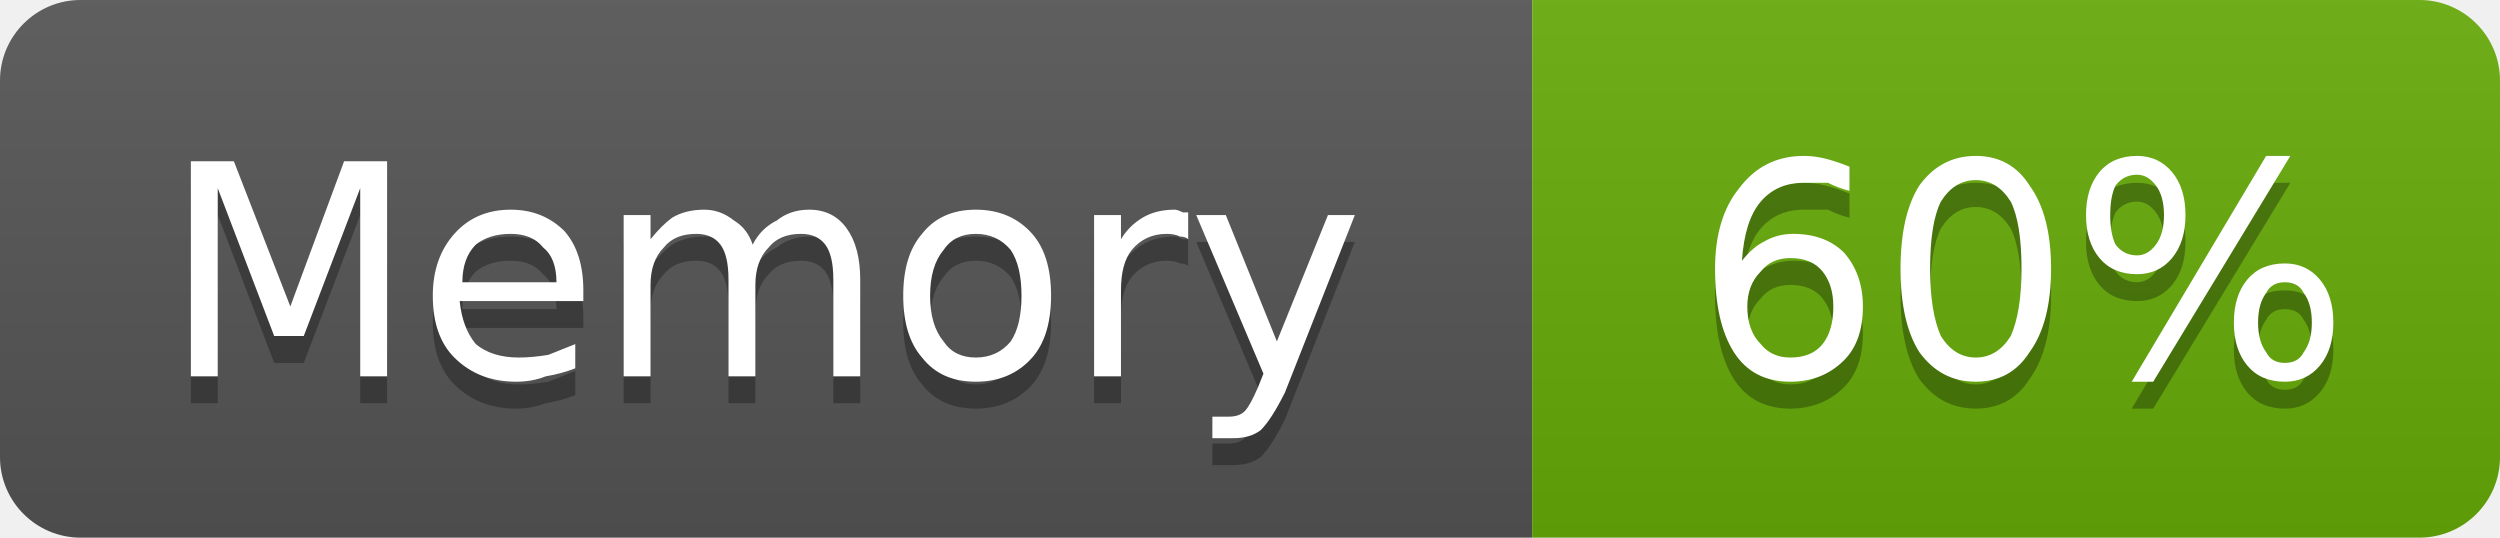
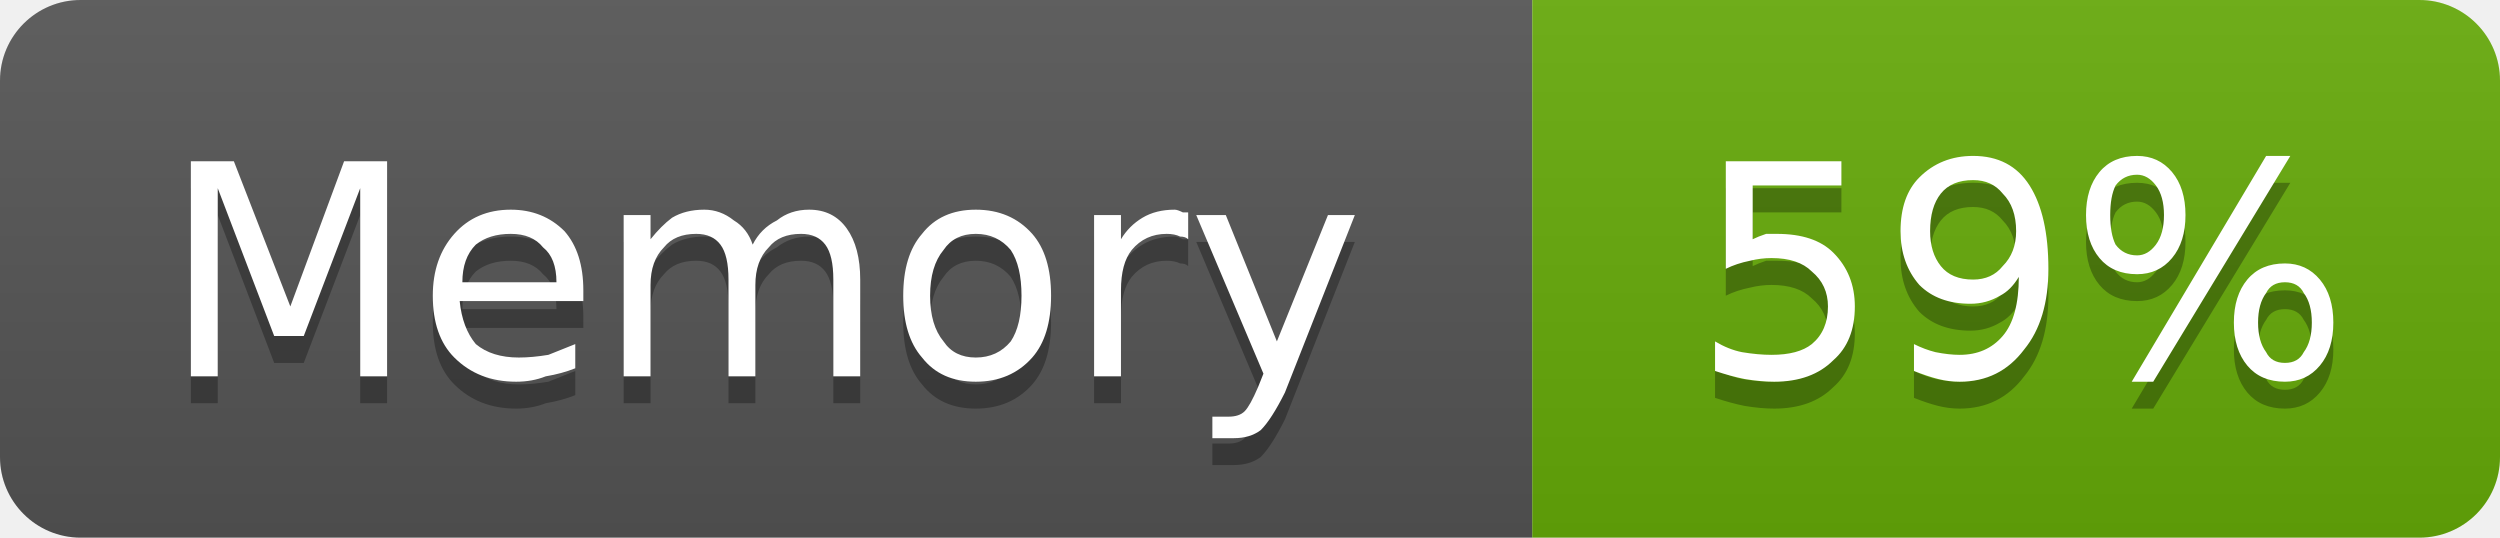
- <svg xmlns="http://www.w3.org/2000/svg" width="93" height="20" viewBox="0 0 93 20" role="img" aria-label="Memory: 60%">
+ <svg xmlns="http://www.w3.org/2000/svg" width="93" height="20" viewBox="0 0 93 20" role="img" aria-label="Memory: 59%">
  <linearGradient id="g-cluster_memory_usage" x2="0" y2="100%">
    <stop offset="0" stop-color="#bbb" stop-opacity=".1" />
    <stop offset="1" stop-opacity=".1" />
  </linearGradient>
  <clipPath id="r-cluster_memory_usage">
    <rect width="93" height="20" rx="3" fill="#fff" />
  </clipPath>
  <g clip-path="url(#r-cluster_memory_usage)">
    <rect width="57" height="20" fill="#555" />
    <rect x="57" width="36" height="20" fill="#67ac09" />
    <rect width="93" height="20" fill="url(#g-cluster_memory_usage)" />
    <path transform="translate(0 1)" fill="#010101" fill-opacity=".3" d="M7.1 6.0L8.7 6.0L10.8 11.4L12.8 6.0L14.4 6.0L14.4 14.0L13.4 14.0L13.4 7.0L11.3 12.5L10.2 12.5L8.1 7.0L8.1 14.0L7.1 14.0L7.1 6.0ZM21.7 10.8L21.7 11.2L17.1 11.2Q17.2 12.2 17.7 12.8Q18.3 13.3 19.3 13.3Q19.8 13.3 20.4 13.2Q20.9 13.0 21.4 12.8L21.4 13.7Q20.9 13.9 20.3 14.0Q19.8 14.2 19.2 14.2Q17.8 14.2 16.9 13.3Q16.1 12.5 16.1 11.0Q16.1 9.6 16.9 8.7Q17.7 7.8 19.0 7.8Q20.2 7.8 21.0 8.6Q21.7 9.4 21.7 10.8ZM20.7 10.5Q20.7 9.6 20.2 9.2Q19.8 8.7 19.0 8.7Q18.2 8.7 17.7 9.1Q17.2 9.6 17.2 10.5L20.7 10.5ZM28.0 9.1Q28.3 8.5 28.9 8.2Q29.4 7.8 30.1 7.8Q31.0 7.8 31.5 8.5Q32.0 9.2 32.0 10.4L32.0 14.0L31.0 14.0L31.0 10.4Q31.0 9.5 30.7 9.1Q30.4 8.7 29.8 8.7Q29.0 8.7 28.6 9.2Q28.1 9.7 28.1 10.6L28.1 14.0L27.1 14.0L27.1 10.4Q27.1 9.5 26.8 9.1Q26.5 8.7 25.9 8.7Q25.1 8.7 24.7 9.2Q24.2 9.7 24.2 10.6L24.2 14.0L23.2 14.0L23.2 8.0L24.2 8.0L24.2 8.9Q24.6 8.4 25.0 8.1Q25.5 7.8 26.2 7.8Q26.8 7.8 27.3 8.2Q27.8 8.5 28.0 9.1ZM36.3 8.7Q35.5 8.7 35.1 9.3Q34.6 9.9 34.6 11.0Q34.6 12.1 35.1 12.7Q35.5 13.3 36.3 13.3Q37.1 13.3 37.6 12.7Q38.0 12.1 38.0 11.0Q38.0 9.9 37.6 9.3Q37.1 8.7 36.3 8.7ZM36.3 7.8Q37.6 7.8 38.4 8.7Q39.1 9.5 39.1 11.0Q39.1 12.5 38.4 13.3Q37.6 14.2 36.3 14.2Q35.0 14.2 34.3 13.3Q33.6 12.5 33.6 11.0Q33.6 9.5 34.3 8.7Q35.0 7.8 36.3 7.8ZM44.2 8.9Q44.1 8.8 43.9 8.8Q43.7 8.7 43.4 8.7Q42.6 8.7 42.1 9.3Q41.7 9.8 41.7 10.8L41.7 14.0L40.7 14.0L40.7 8.0L41.7 8.0L41.7 8.9Q42.0 8.4 42.5 8.1Q43.0 7.8 43.7 7.8Q43.8 7.8 44.0 7.9Q44.1 7.9 44.2 7.9L44.2 8.9ZM47.8 14.6Q47.3 15.6 46.9 16.0Q46.5 16.3 45.9 16.3L45.1 16.3L45.1 15.5L45.7 15.5Q46.1 15.5 46.3 15.3Q46.5 15.1 46.8 14.4L47.0 13.9L44.5 8.0L45.6 8.0L47.5 12.7L49.4 8.0L50.4 8.0L47.8 14.6Z" />
    <path fill="#fff" d="M7.1 6.0L8.7 6.0L10.8 11.4L12.8 6.0L14.4 6.0L14.4 14.0L13.4 14.0L13.4 7.0L11.3 12.5L10.2 12.5L8.1 7.0L8.1 14.0L7.1 14.0L7.1 6.0ZM21.7 10.8L21.7 11.2L17.1 11.2Q17.2 12.2 17.7 12.8Q18.3 13.3 19.3 13.3Q19.8 13.3 20.4 13.2Q20.9 13.0 21.4 12.8L21.4 13.7Q20.9 13.9 20.3 14.0Q19.8 14.2 19.2 14.2Q17.8 14.2 16.9 13.3Q16.1 12.5 16.1 11.0Q16.1 9.6 16.9 8.7Q17.7 7.8 19.0 7.8Q20.2 7.8 21.0 8.6Q21.7 9.4 21.7 10.8ZM20.7 10.5Q20.7 9.6 20.2 9.2Q19.8 8.7 19.0 8.7Q18.2 8.7 17.7 9.1Q17.2 9.6 17.2 10.5L20.7 10.5ZM28.0 9.1Q28.3 8.5 28.9 8.2Q29.4 7.8 30.1 7.8Q31.0 7.8 31.5 8.5Q32.0 9.2 32.0 10.4L32.0 14.0L31.0 14.0L31.0 10.4Q31.0 9.5 30.7 9.1Q30.4 8.7 29.8 8.7Q29.0 8.7 28.6 9.2Q28.1 9.7 28.1 10.6L28.1 14.0L27.1 14.0L27.1 10.4Q27.1 9.5 26.8 9.1Q26.5 8.7 25.9 8.7Q25.1 8.7 24.7 9.2Q24.2 9.7 24.2 10.6L24.2 14.0L23.2 14.0L23.2 8.0L24.2 8.0L24.2 8.9Q24.6 8.4 25.0 8.1Q25.5 7.8 26.2 7.8Q26.8 7.8 27.3 8.2Q27.8 8.5 28.0 9.1ZM36.3 8.7Q35.5 8.7 35.1 9.3Q34.6 9.9 34.6 11.0Q34.6 12.1 35.1 12.7Q35.5 13.3 36.3 13.3Q37.1 13.3 37.6 12.7Q38.0 12.1 38.0 11.0Q38.0 9.9 37.6 9.3Q37.1 8.7 36.3 8.7ZM36.3 7.8Q37.6 7.8 38.4 8.7Q39.1 9.5 39.1 11.0Q39.1 12.5 38.4 13.3Q37.6 14.2 36.3 14.2Q35.0 14.2 34.3 13.3Q33.6 12.5 33.6 11.0Q33.6 9.5 34.3 8.7Q35.0 7.8 36.3 7.8ZM44.2 8.9Q44.1 8.8 43.9 8.8Q43.7 8.7 43.4 8.7Q42.6 8.7 42.1 9.3Q41.7 9.8 41.7 10.8L41.7 14.0L40.7 14.0L40.7 8.0L41.7 8.0L41.7 8.9Q42.0 8.4 42.5 8.1Q43.0 7.8 43.7 7.8Q43.8 7.8 44.0 7.9Q44.1 7.9 44.2 7.9L44.2 8.9ZM47.8 14.6Q47.3 15.6 46.9 16.0Q46.5 16.3 45.9 16.3L45.1 16.3L45.1 15.5L45.7 15.5Q46.1 15.5 46.3 15.3Q46.5 15.1 46.8 14.4L47.0 13.9L44.5 8.0L45.6 8.0L47.5 12.7L49.4 8.0L50.4 8.0L47.8 14.6Z" />
-     <path transform="translate(0 1)" fill="#010101" fill-opacity=".3" d="M66.6 9.6Q65.9 9.6 65.5 10.1Q65.0 10.6 65.0 11.4Q65.0 12.3 65.5 12.8Q65.9 13.3 66.6 13.3Q67.4 13.3 67.8 12.8Q68.2 12.3 68.2 11.4Q68.2 10.6 67.8 10.1Q67.4 9.6 66.6 9.6ZM68.8 6.2L68.8 7.1Q68.4 7.0 68.0 6.8Q67.5 6.8 67.1 6.8Q66.1 6.8 65.5 7.5Q64.9 8.2 64.8 9.7Q65.2 9.2 65.6 9.0Q66.1 8.7 66.7 8.7Q67.9 8.7 68.6 9.4Q69.3 10.2 69.3 11.4Q69.3 12.7 68.6 13.4Q67.8 14.2 66.6 14.2Q65.2 14.2 64.5 13.1Q63.8 12.0 63.8 10.0Q63.8 8.1 64.7 7.0Q65.6 5.8 67.1 5.8Q67.5 5.8 67.9 5.9Q68.3 6.0 68.8 6.2ZM73.5 6.7Q72.7 6.7 72.2 7.5Q71.8 8.3 71.8 10.0Q71.8 11.6 72.2 12.5Q72.7 13.3 73.5 13.3Q74.3 13.3 74.8 12.5Q75.2 11.6 75.2 10.0Q75.2 8.3 74.8 7.5Q74.3 6.7 73.5 6.7ZM73.5 5.8Q74.8 5.8 75.5 6.9Q76.3 8.0 76.3 10.0Q76.3 12.0 75.5 13.1Q74.8 14.2 73.5 14.2Q72.2 14.2 71.4 13.1Q70.7 12.0 70.7 10.0Q70.7 8.0 71.4 6.9Q72.2 5.8 73.5 5.8ZM85.0 10.5Q84.5 10.5 84.3 10.9Q84.0 11.3 84.0 12.0Q84.0 12.7 84.3 13.1Q84.5 13.5 85.0 13.5Q85.5 13.5 85.7 13.1Q86.0 12.7 86.0 12.0Q86.0 11.3 85.7 10.9Q85.5 10.5 85.0 10.5ZM85.0 9.8Q85.8 9.8 86.3 10.4Q86.8 11.0 86.8 12.0Q86.8 13.0 86.3 13.6Q85.8 14.2 85.0 14.2Q84.1 14.2 83.6 13.6Q83.1 13.0 83.1 12.0Q83.1 11.0 83.6 10.4Q84.1 9.8 85.0 9.8ZM79.5 6.5Q79.0 6.5 78.7 6.9Q78.5 7.3 78.5 8.0Q78.5 8.7 78.7 9.1Q79.0 9.5 79.5 9.5Q79.9 9.5 80.2 9.1Q80.5 8.7 80.5 8.0Q80.5 7.3 80.2 6.9Q79.9 6.5 79.5 6.5ZM84.3 5.8L85.2 5.8L80.1 14.2L79.3 14.2L84.3 5.8ZM79.5 5.8Q80.3 5.8 80.8 6.4Q81.3 7.0 81.3 8.0Q81.3 9.0 80.8 9.6Q80.3 10.2 79.5 10.2Q78.6 10.2 78.1 9.6Q77.6 9.0 77.6 8.0Q77.6 7.0 78.1 6.4Q78.6 5.8 79.5 5.8Z" />
-     <path fill="#fff" d="M66.6 9.6Q65.9 9.6 65.5 10.1Q65.0 10.6 65.0 11.4Q65.0 12.3 65.5 12.8Q65.9 13.3 66.6 13.3Q67.4 13.3 67.8 12.8Q68.2 12.3 68.2 11.4Q68.2 10.6 67.8 10.1Q67.4 9.6 66.6 9.6ZM68.8 6.2L68.8 7.1Q68.4 7.0 68.0 6.8Q67.5 6.8 67.1 6.8Q66.1 6.8 65.5 7.5Q64.9 8.2 64.8 9.7Q65.2 9.2 65.6 9.0Q66.1 8.7 66.7 8.7Q67.9 8.7 68.6 9.4Q69.3 10.2 69.3 11.4Q69.3 12.7 68.6 13.4Q67.8 14.2 66.6 14.2Q65.2 14.2 64.5 13.1Q63.8 12.0 63.8 10.0Q63.8 8.1 64.7 7.0Q65.6 5.8 67.1 5.8Q67.5 5.8 67.9 5.9Q68.3 6.0 68.8 6.2ZM73.5 6.7Q72.7 6.7 72.2 7.5Q71.8 8.3 71.8 10.0Q71.8 11.6 72.2 12.5Q72.7 13.3 73.5 13.3Q74.3 13.3 74.8 12.5Q75.2 11.6 75.2 10.0Q75.2 8.3 74.8 7.5Q74.3 6.7 73.5 6.7ZM73.5 5.8Q74.8 5.8 75.5 6.9Q76.3 8.0 76.3 10.0Q76.3 12.0 75.5 13.1Q74.8 14.2 73.5 14.2Q72.2 14.2 71.4 13.1Q70.7 12.0 70.7 10.0Q70.7 8.0 71.4 6.9Q72.2 5.8 73.5 5.8ZM85.0 10.5Q84.5 10.5 84.3 10.9Q84.0 11.3 84.0 12.0Q84.0 12.7 84.3 13.1Q84.5 13.5 85.0 13.5Q85.5 13.5 85.7 13.1Q86.0 12.7 86.0 12.0Q86.0 11.3 85.7 10.9Q85.5 10.5 85.0 10.5ZM85.0 9.8Q85.8 9.8 86.3 10.4Q86.8 11.0 86.8 12.0Q86.8 13.0 86.3 13.6Q85.8 14.2 85.0 14.2Q84.1 14.2 83.6 13.6Q83.1 13.0 83.1 12.0Q83.1 11.0 83.6 10.4Q84.1 9.8 85.0 9.8ZM79.5 6.5Q79.0 6.5 78.7 6.9Q78.5 7.3 78.5 8.0Q78.5 8.7 78.7 9.1Q79.0 9.5 79.5 9.5Q79.9 9.5 80.2 9.1Q80.5 8.7 80.5 8.0Q80.5 7.3 80.2 6.9Q79.9 6.5 79.5 6.5ZM84.3 5.8L85.2 5.8L80.1 14.2L79.3 14.2L84.3 5.8ZM79.5 5.8Q80.3 5.8 80.8 6.4Q81.3 7.0 81.3 8.0Q81.3 9.0 80.8 9.6Q80.3 10.2 79.5 10.2Q78.6 10.2 78.1 9.6Q77.6 9.0 77.6 8.0Q77.6 7.0 78.1 6.4Q78.6 5.8 79.5 5.8Z" />
+     <path transform="translate(0 1)" fill="#010101" fill-opacity=".3" d="M64.2 6.0L68.5 6.0L68.5 6.9L65.2 6.9L65.2 8.9Q65.4 8.8 65.7 8.7Q65.9 8.7 66.1 8.7Q67.5 8.7 68.2 9.4Q69.0 10.2 69.0 11.4Q69.0 12.7 68.2 13.4Q67.4 14.2 66.0 14.2Q65.5 14.2 64.9 14.1Q64.4 14.0 63.8 13.8L63.8 12.7Q64.3 13.0 64.8 13.1Q65.4 13.2 65.9 13.2Q66.9 13.2 67.4 12.8Q68.0 12.3 68.0 11.4Q68.0 10.6 67.4 10.1Q66.9 9.6 65.9 9.6Q65.5 9.6 65.1 9.7Q64.6 9.8 64.2 10.0L64.2 6.0ZM71.2 13.8L71.2 12.8Q71.6 13.0 72.0 13.1Q72.5 13.2 72.9 13.2Q73.9 13.2 74.5 12.5Q75.1 11.8 75.1 10.3Q74.8 10.8 74.4 11.0Q73.9 11.3 73.3 11.3Q72.1 11.3 71.4 10.6Q70.7 9.8 70.7 8.6Q70.7 7.3 71.4 6.6Q72.2 5.8 73.4 5.8Q74.8 5.8 75.5 6.9Q76.2 8.0 76.2 10.0Q76.2 11.9 75.3 13.0Q74.4 14.2 72.9 14.2Q72.5 14.2 72.1 14.1Q71.7 14.0 71.2 13.8ZM73.4 10.4Q74.1 10.4 74.5 9.9Q75.0 9.4 75.0 8.6Q75.0 7.7 74.5 7.2Q74.1 6.7 73.4 6.7Q72.6 6.7 72.2 7.2Q71.8 7.7 71.8 8.6Q71.8 9.4 72.2 9.9Q72.6 10.4 73.4 10.4ZM85.0 10.5Q84.5 10.5 84.3 10.9Q84.0 11.3 84.0 12.0Q84.0 12.7 84.3 13.1Q84.5 13.5 85.0 13.5Q85.5 13.5 85.7 13.1Q86.0 12.7 86.0 12.0Q86.0 11.3 85.7 10.9Q85.5 10.5 85.0 10.5ZM85.0 9.8Q85.8 9.8 86.3 10.4Q86.8 11.0 86.8 12.0Q86.8 13.0 86.3 13.6Q85.8 14.2 85.0 14.2Q84.1 14.2 83.6 13.6Q83.1 13.0 83.1 12.0Q83.1 11.0 83.6 10.4Q84.1 9.8 85.0 9.8ZM79.5 6.5Q79.0 6.5 78.7 6.9Q78.5 7.3 78.5 8.0Q78.5 8.7 78.7 9.1Q79.0 9.5 79.5 9.5Q79.9 9.5 80.2 9.1Q80.5 8.7 80.5 8.0Q80.5 7.3 80.2 6.9Q79.9 6.5 79.5 6.5ZM84.3 5.8L85.2 5.8L80.1 14.2L79.3 14.2L84.3 5.8ZM79.5 5.8Q80.3 5.8 80.8 6.4Q81.3 7.0 81.3 8.0Q81.3 9.0 80.8 9.6Q80.3 10.2 79.5 10.2Q78.6 10.2 78.1 9.6Q77.6 9.0 77.6 8.0Q77.6 7.0 78.1 6.4Q78.6 5.8 79.5 5.8Z" />
+     <path fill="#fff" d="M64.2 6.0L68.5 6.0L68.5 6.9L65.2 6.9L65.2 8.9Q65.4 8.8 65.7 8.7Q65.9 8.7 66.1 8.7Q67.5 8.7 68.2 9.4Q69.0 10.2 69.0 11.4Q69.0 12.7 68.2 13.4Q67.4 14.2 66.0 14.2Q65.5 14.2 64.9 14.1Q64.4 14.0 63.8 13.8L63.8 12.7Q64.3 13.0 64.8 13.1Q65.4 13.2 65.9 13.2Q66.9 13.2 67.4 12.8Q68.0 12.3 68.0 11.4Q68.0 10.6 67.4 10.1Q66.9 9.6 65.9 9.6Q65.5 9.6 65.1 9.7Q64.6 9.8 64.2 10.0L64.2 6.0ZM71.2 13.8L71.2 12.8Q71.6 13.0 72.0 13.1Q72.5 13.2 72.9 13.2Q73.9 13.2 74.5 12.5Q75.1 11.8 75.1 10.3Q74.8 10.8 74.4 11.0Q73.9 11.3 73.3 11.3Q72.1 11.3 71.4 10.6Q70.7 9.8 70.7 8.6Q70.7 7.3 71.4 6.6Q72.2 5.8 73.4 5.8Q74.8 5.8 75.5 6.9Q76.2 8.0 76.2 10.0Q76.2 11.9 75.3 13.0Q74.4 14.2 72.9 14.2Q72.5 14.2 72.1 14.1Q71.7 14.0 71.2 13.8ZM73.4 10.4Q74.1 10.4 74.5 9.9Q75.0 9.4 75.0 8.6Q75.0 7.7 74.5 7.2Q74.1 6.7 73.4 6.7Q72.6 6.7 72.2 7.2Q71.8 7.7 71.8 8.6Q71.8 9.4 72.2 9.9Q72.6 10.4 73.4 10.4ZM85.0 10.5Q84.5 10.5 84.3 10.9Q84.0 11.3 84.0 12.0Q84.0 12.7 84.3 13.1Q84.5 13.5 85.0 13.5Q85.5 13.5 85.7 13.1Q86.0 12.7 86.0 12.0Q86.0 11.3 85.7 10.9Q85.5 10.5 85.0 10.5ZM85.0 9.8Q85.8 9.8 86.3 10.4Q86.8 11.0 86.8 12.0Q86.8 13.0 86.3 13.6Q85.8 14.2 85.0 14.2Q84.1 14.2 83.6 13.6Q83.1 13.0 83.1 12.0Q83.1 11.0 83.6 10.4Q84.1 9.8 85.0 9.8ZM79.5 6.5Q79.0 6.5 78.7 6.9Q78.5 7.3 78.5 8.0Q78.5 8.7 78.7 9.1Q79.0 9.5 79.5 9.5Q79.9 9.5 80.2 9.1Q80.5 8.7 80.5 8.0Q80.5 7.3 80.2 6.9Q79.9 6.5 79.5 6.5ZM84.3 5.8L85.2 5.8L80.1 14.2L79.3 14.2L84.3 5.8ZM79.5 5.8Q80.3 5.8 80.8 6.4Q81.3 7.0 81.3 8.0Q81.3 9.0 80.8 9.6Q80.3 10.2 79.5 10.2Q78.6 10.2 78.1 9.6Q77.6 9.0 77.6 8.0Q77.6 7.0 78.1 6.4Q78.6 5.8 79.5 5.8Z" />
  </g>
</svg>
